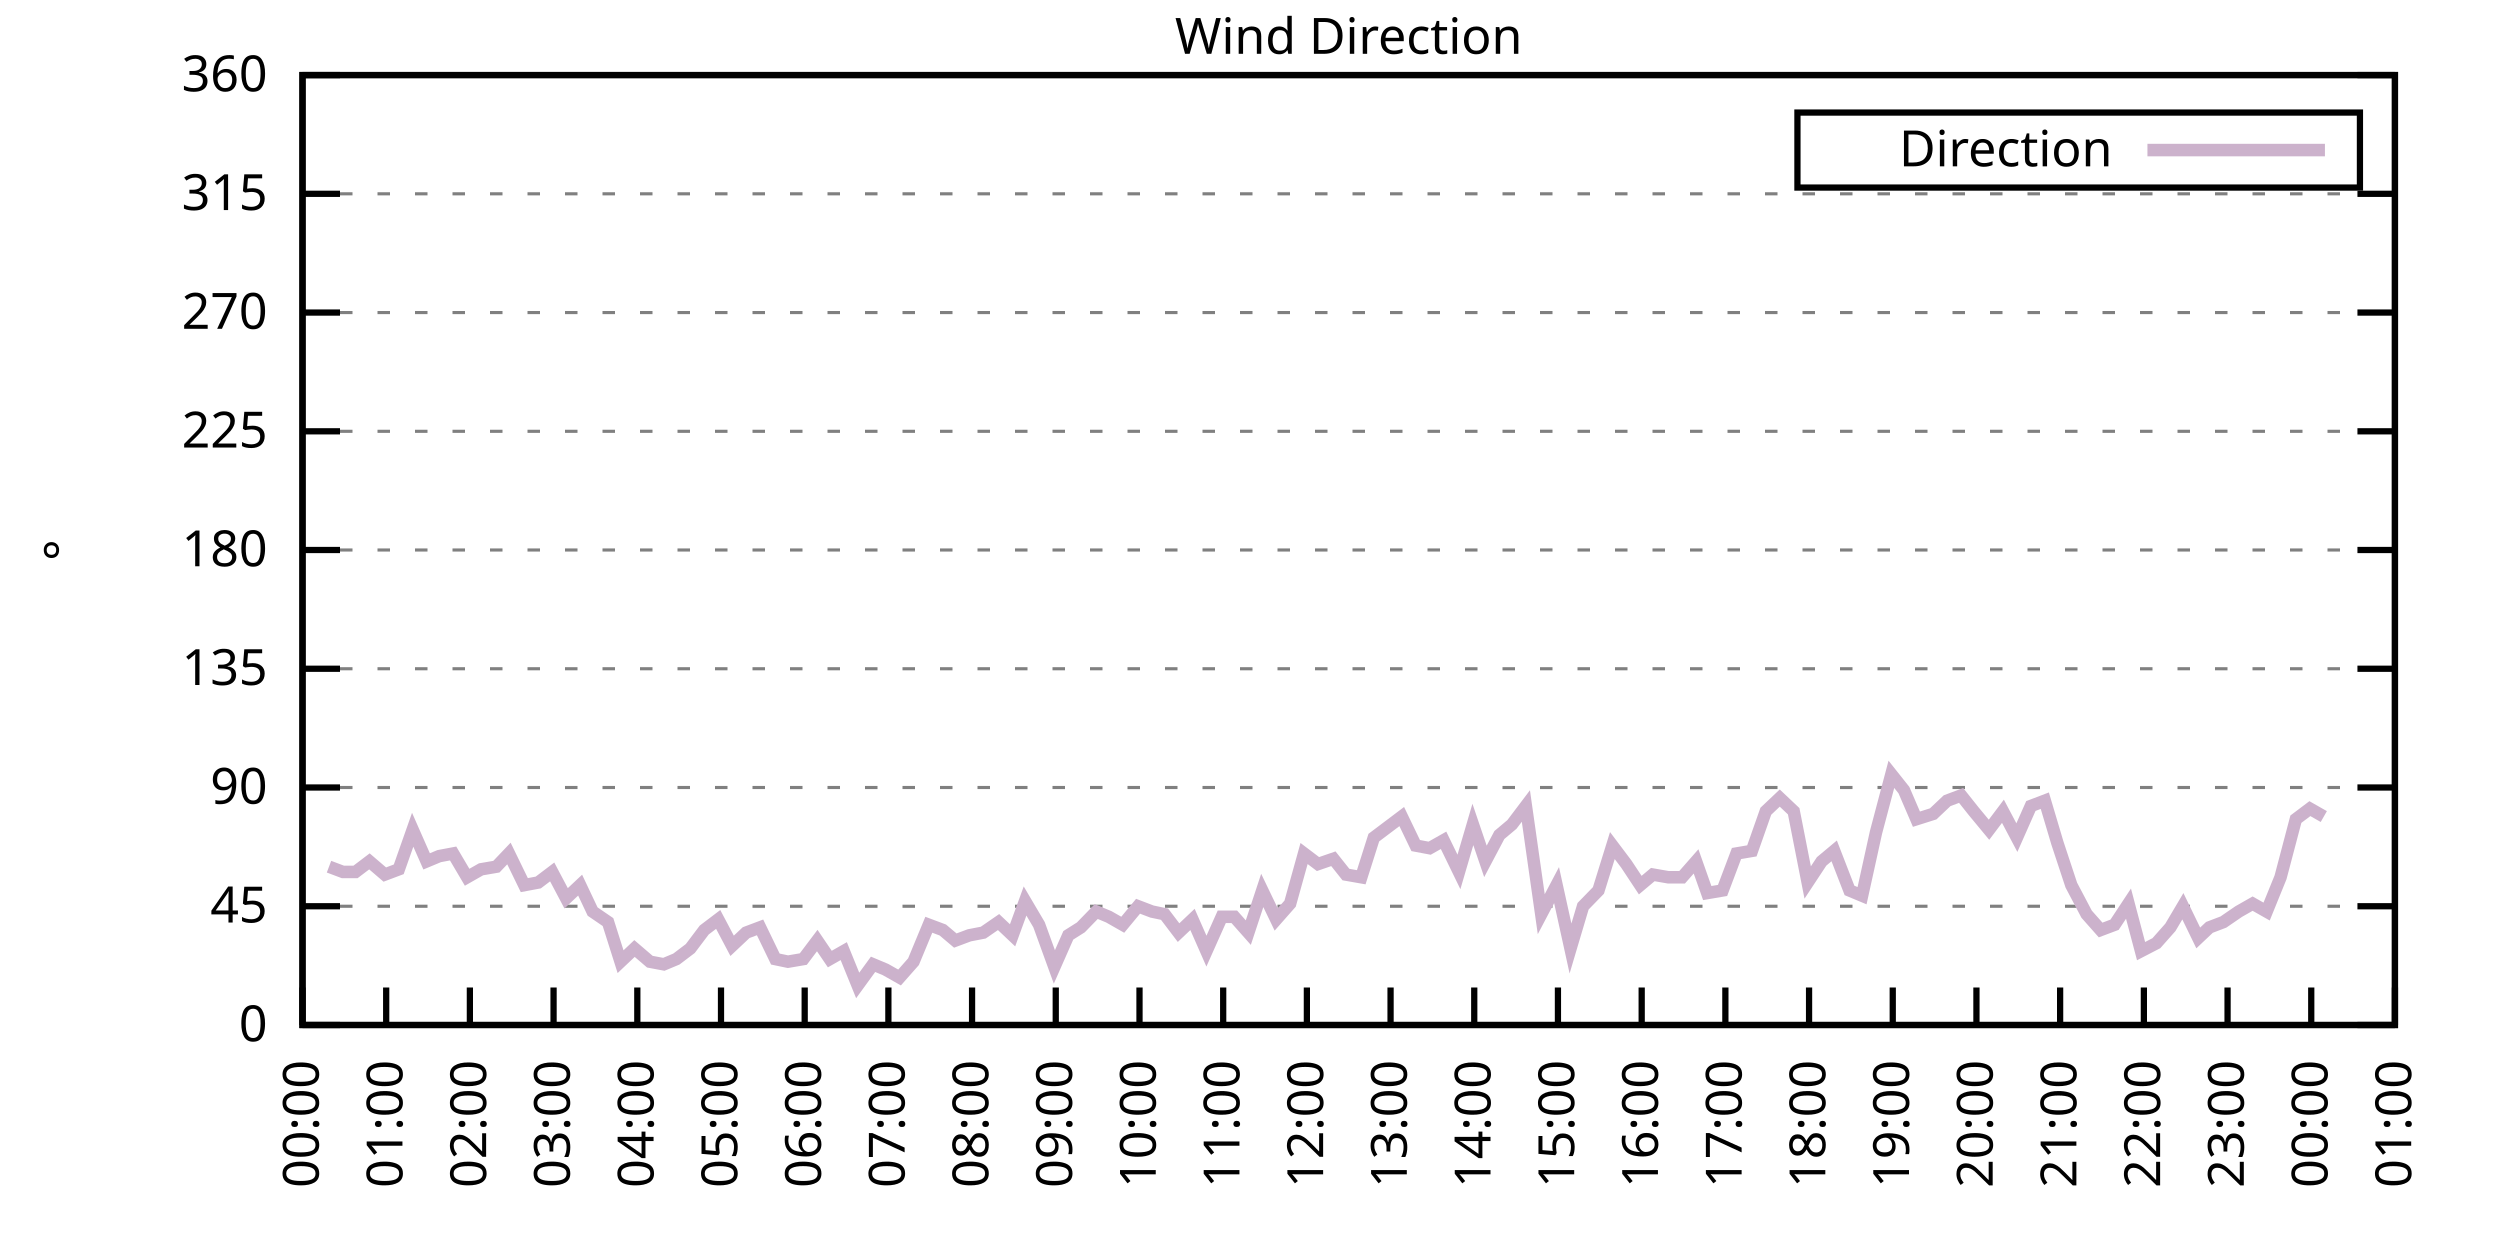
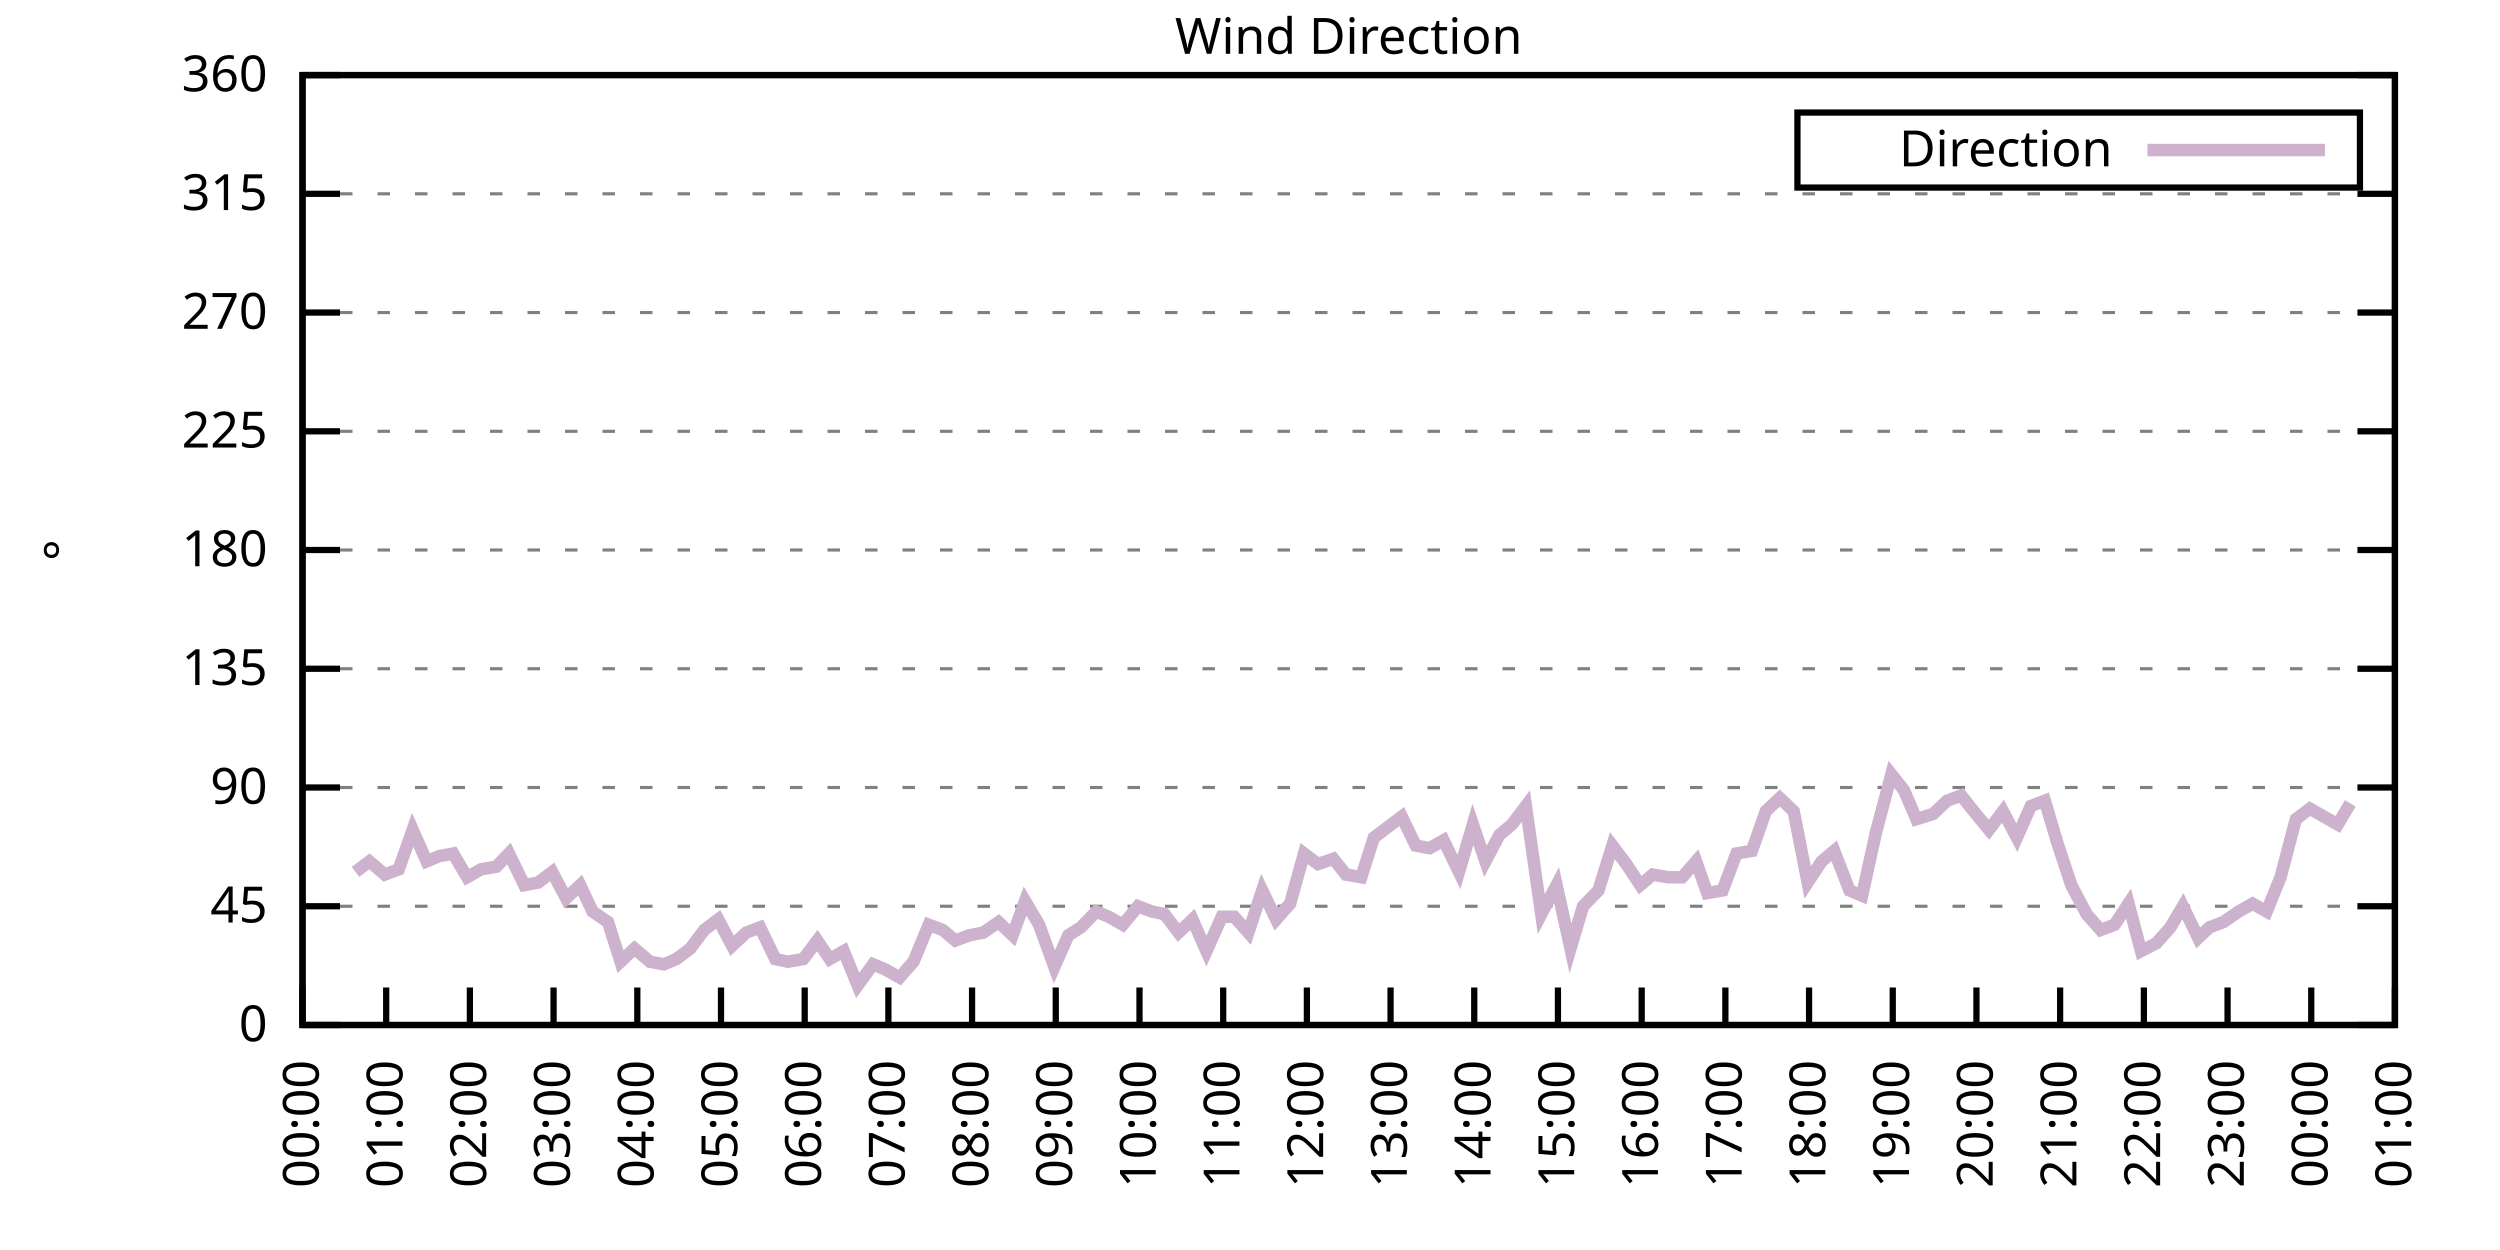
<svg xmlns="http://www.w3.org/2000/svg" xmlns:xlink="http://www.w3.org/1999/xlink" width="400" height="200" viewBox="0 0 400 200">
  <g id="gnuplot_canvas">
    <rect x="0" y="0" width="400" height="200" fill="none" />
    <defs>
      <circle id="gpDot" r="0.5" stroke-width="0.5" stroke="currentColor" />
      <path id="gpPt0" stroke-width="0.333" stroke="currentColor" d="M-1,0 h2 M0,-1 v2" />
      <path id="gpPt1" stroke-width="0.333" stroke="currentColor" d="M-1,-1 L1,1 M1,-1 L-1,1" />
      <path id="gpPt2" stroke-width="0.333" stroke="currentColor" d="M-1,0 L1,0 M0,-1 L0,1 M-1,-1 L1,1 M-1,1 L1,-1" />
      <rect id="gpPt3" stroke-width="0.333" stroke="currentColor" x="-1" y="-1" width="2" height="2" />
      <rect id="gpPt4" stroke-width="0.333" stroke="currentColor" fill="currentColor" x="-1" y="-1" width="2" height="2" />
      <circle id="gpPt5" stroke-width="0.333" stroke="currentColor" cx="0" cy="0" r="1" />
      <use xlink:href="#gpPt5" id="gpPt6" fill="currentColor" stroke="none" />
      <path id="gpPt7" stroke-width="0.333" stroke="currentColor" d="M0,-1.33 L-1.33,0.67 L1.33,0.67 z" />
      <use xlink:href="#gpPt7" id="gpPt8" fill="currentColor" stroke="none" />
      <use xlink:href="#gpPt7" id="gpPt9" stroke="currentColor" transform="rotate(180)" />
      <use xlink:href="#gpPt9" id="gpPt10" fill="currentColor" stroke="none" />
      <use xlink:href="#gpPt3" id="gpPt11" stroke="currentColor" transform="rotate(45)" />
      <use xlink:href="#gpPt11" id="gpPt12" fill="currentColor" stroke="none" />
      <path id="gpPt13" stroke-width="0.333" stroke="currentColor" d="M0,1.330 L1.265,0.411 L0.782,-1.067 L-0.782,-1.076 L-1.265,0.411 z" />
      <use xlink:href="#gpPt13" id="gpPt14" fill="currentColor" stroke="none" />
      <filter id="textbox" filterUnits="objectBoundingBox" x="0" y="0" height="1" width="1">
        <feFlood flood-color="white" flood-opacity="1" result="bgnd" />
        <feComposite in="SourceGraphic" in2="bgnd" operator="atop" />
      </filter>
      <filter id="greybox" filterUnits="objectBoundingBox" x="0" y="0" height="1" width="1">
        <feFlood flood-color="lightgrey" flood-opacity="1" result="grey" />
        <feComposite in="SourceGraphic" in2="grey" operator="atop" />
      </filter>
    </defs>
    <g fill="none" color="white" stroke="currentColor" stroke-width="1.00" stroke-linecap="butt" stroke-linejoin="miter">
</g>
    <g fill="none" color="black" stroke="currentColor" stroke-width="1.00" stroke-linecap="butt" stroke-linejoin="miter">
      <g stroke="none" shape-rendering="crispEdges">
        <polygon fill="rgb(255, 255, 255)" points="48.40,164.00 383.18,164.00 383.18,12.02 48.40,12.02 " />
      </g>
    </g>
    <g fill="none" color="black" stroke="currentColor" stroke-width="1.00" stroke-linecap="butt" stroke-linejoin="miter">
</g>
    <g fill="none" color="black" stroke="black" stroke-width="0.50" stroke-linecap="butt" stroke-linejoin="miter">
</g>
    <g fill="none" color="gray" stroke="currentColor" stroke-width="0.50" stroke-linecap="butt" stroke-linejoin="miter">
      <path stroke="gray" stroke-dasharray="2,4" class="gridline" d="M48.40,164.00 L383.19,164.00  " />
    </g>
    <g fill="none" color="gray" stroke="gray" stroke-width="1.00" stroke-linecap="butt" stroke-linejoin="miter">
</g>
    <g fill="none" color="black" stroke="currentColor" stroke-width="1.00" stroke-linecap="butt" stroke-linejoin="miter">
      <path stroke="black" d="M48.40,164.00 L54.40,164.00 M383.19,164.00 L377.19,164.00  " />
      <g transform="translate(42.80,166.60)" stroke="none" fill="black" font-family="Sans" font-size="8.00" text-anchor="end">
        <text>
          <tspan font-family="Sans"> 0</tspan>
        </text>
      </g>
    </g>
    <g fill="none" color="black" stroke="currentColor" stroke-width="1.00" stroke-linecap="butt" stroke-linejoin="miter">
</g>
    <g fill="none" color="black" stroke="black" stroke-width="0.50" stroke-linecap="butt" stroke-linejoin="miter">
</g>
    <g fill="none" color="gray" stroke="currentColor" stroke-width="0.50" stroke-linecap="butt" stroke-linejoin="miter">
      <path stroke="gray" stroke-dasharray="2,4" class="gridline" d="M48.40,145.00 L383.19,145.00  " />
    </g>
    <g fill="none" color="gray" stroke="gray" stroke-width="1.00" stroke-linecap="butt" stroke-linejoin="miter">
</g>
    <g fill="none" color="black" stroke="currentColor" stroke-width="1.00" stroke-linecap="butt" stroke-linejoin="miter">
      <path stroke="black" d="M48.40,145.00 L54.40,145.00 M383.19,145.00 L377.19,145.00  " />
      <g transform="translate(42.80,147.60)" stroke="none" fill="black" font-family="Sans" font-size="8.00" text-anchor="end">
        <text>
          <tspan font-family="Sans"> 45</tspan>
        </text>
      </g>
    </g>
    <g fill="none" color="black" stroke="currentColor" stroke-width="1.00" stroke-linecap="butt" stroke-linejoin="miter">
</g>
    <g fill="none" color="black" stroke="black" stroke-width="0.50" stroke-linecap="butt" stroke-linejoin="miter">
</g>
    <g fill="none" color="gray" stroke="currentColor" stroke-width="0.50" stroke-linecap="butt" stroke-linejoin="miter">
      <path stroke="gray" stroke-dasharray="2,4" class="gridline" d="M48.40,126.00 L383.19,126.00  " />
    </g>
    <g fill="none" color="gray" stroke="gray" stroke-width="1.00" stroke-linecap="butt" stroke-linejoin="miter">
</g>
    <g fill="none" color="black" stroke="currentColor" stroke-width="1.00" stroke-linecap="butt" stroke-linejoin="miter">
      <path stroke="black" d="M48.40,126.00 L54.40,126.00 M383.19,126.00 L377.19,126.00  " />
      <g transform="translate(42.80,128.60)" stroke="none" fill="black" font-family="Sans" font-size="8.00" text-anchor="end">
        <text>
          <tspan font-family="Sans"> 90</tspan>
        </text>
      </g>
    </g>
    <g fill="none" color="black" stroke="currentColor" stroke-width="1.00" stroke-linecap="butt" stroke-linejoin="miter">
</g>
    <g fill="none" color="black" stroke="black" stroke-width="0.50" stroke-linecap="butt" stroke-linejoin="miter">
</g>
    <g fill="none" color="gray" stroke="currentColor" stroke-width="0.50" stroke-linecap="butt" stroke-linejoin="miter">
      <path stroke="gray" stroke-dasharray="2,4" class="gridline" d="M48.40,107.00 L383.19,107.00  " />
    </g>
    <g fill="none" color="gray" stroke="gray" stroke-width="1.00" stroke-linecap="butt" stroke-linejoin="miter">
</g>
    <g fill="none" color="black" stroke="currentColor" stroke-width="1.00" stroke-linecap="butt" stroke-linejoin="miter">
      <path stroke="black" d="M48.40,107.00 L54.40,107.00 M383.19,107.00 L377.19,107.00  " />
      <g transform="translate(42.80,109.60)" stroke="none" fill="black" font-family="Sans" font-size="8.00" text-anchor="end">
        <text>
          <tspan font-family="Sans"> 135</tspan>
        </text>
      </g>
    </g>
    <g fill="none" color="black" stroke="currentColor" stroke-width="1.00" stroke-linecap="butt" stroke-linejoin="miter">
</g>
    <g fill="none" color="black" stroke="black" stroke-width="0.50" stroke-linecap="butt" stroke-linejoin="miter">
</g>
    <g fill="none" color="gray" stroke="currentColor" stroke-width="0.50" stroke-linecap="butt" stroke-linejoin="miter">
      <path stroke="gray" stroke-dasharray="2,4" class="gridline" d="M48.40,88.00 L383.19,88.00  " />
    </g>
    <g fill="none" color="gray" stroke="gray" stroke-width="1.00" stroke-linecap="butt" stroke-linejoin="miter">
</g>
    <g fill="none" color="black" stroke="currentColor" stroke-width="1.00" stroke-linecap="butt" stroke-linejoin="miter">
      <path stroke="black" d="M48.40,88.00 L54.40,88.00 M383.19,88.00 L377.19,88.00  " />
      <g transform="translate(42.80,90.60)" stroke="none" fill="black" font-family="Sans" font-size="8.00" text-anchor="end">
        <text>
          <tspan font-family="Sans"> 180</tspan>
        </text>
      </g>
    </g>
    <g fill="none" color="black" stroke="currentColor" stroke-width="1.00" stroke-linecap="butt" stroke-linejoin="miter">
</g>
    <g fill="none" color="black" stroke="black" stroke-width="0.50" stroke-linecap="butt" stroke-linejoin="miter">
</g>
    <g fill="none" color="gray" stroke="currentColor" stroke-width="0.50" stroke-linecap="butt" stroke-linejoin="miter">
      <path stroke="gray" stroke-dasharray="2,4" class="gridline" d="M48.40,69.01 L383.19,69.01  " />
    </g>
    <g fill="none" color="gray" stroke="gray" stroke-width="1.00" stroke-linecap="butt" stroke-linejoin="miter">
</g>
    <g fill="none" color="black" stroke="currentColor" stroke-width="1.00" stroke-linecap="butt" stroke-linejoin="miter">
      <path stroke="black" d="M48.40,69.01 L54.40,69.01 M383.19,69.01 L377.19,69.01  " />
      <g transform="translate(42.80,71.61)" stroke="none" fill="black" font-family="Sans" font-size="8.00" text-anchor="end">
        <text>
          <tspan font-family="Sans"> 225</tspan>
        </text>
      </g>
    </g>
    <g fill="none" color="black" stroke="currentColor" stroke-width="1.00" stroke-linecap="butt" stroke-linejoin="miter">
</g>
    <g fill="none" color="black" stroke="black" stroke-width="0.50" stroke-linecap="butt" stroke-linejoin="miter">
</g>
    <g fill="none" color="gray" stroke="currentColor" stroke-width="0.50" stroke-linecap="butt" stroke-linejoin="miter">
      <path stroke="gray" stroke-dasharray="2,4" class="gridline" d="M48.40,50.01 L383.19,50.01  " />
    </g>
    <g fill="none" color="gray" stroke="gray" stroke-width="1.00" stroke-linecap="butt" stroke-linejoin="miter">
</g>
    <g fill="none" color="black" stroke="currentColor" stroke-width="1.00" stroke-linecap="butt" stroke-linejoin="miter">
      <path stroke="black" d="M48.40,50.01 L54.40,50.01 M383.19,50.01 L377.19,50.01  " />
      <g transform="translate(42.80,52.61)" stroke="none" fill="black" font-family="Sans" font-size="8.00" text-anchor="end">
        <text>
          <tspan font-family="Sans"> 270</tspan>
        </text>
      </g>
    </g>
    <g fill="none" color="black" stroke="currentColor" stroke-width="1.00" stroke-linecap="butt" stroke-linejoin="miter">
</g>
    <g fill="none" color="black" stroke="black" stroke-width="0.50" stroke-linecap="butt" stroke-linejoin="miter">
</g>
    <g fill="none" color="gray" stroke="currentColor" stroke-width="0.50" stroke-linecap="butt" stroke-linejoin="miter">
      <path stroke="gray" stroke-dasharray="2,4" class="gridline" d="M48.40,31.01 L383.19,31.01  " />
    </g>
    <g fill="none" color="gray" stroke="gray" stroke-width="1.00" stroke-linecap="butt" stroke-linejoin="miter">
</g>
    <g fill="none" color="black" stroke="currentColor" stroke-width="1.00" stroke-linecap="butt" stroke-linejoin="miter">
      <path stroke="black" d="M48.40,31.01 L54.40,31.01 M383.19,31.01 L377.19,31.01  " />
      <g transform="translate(42.80,33.61)" stroke="none" fill="black" font-family="Sans" font-size="8.00" text-anchor="end">
        <text>
          <tspan font-family="Sans"> 315</tspan>
        </text>
      </g>
    </g>
    <g fill="none" color="black" stroke="currentColor" stroke-width="1.00" stroke-linecap="butt" stroke-linejoin="miter">
</g>
    <g fill="none" color="black" stroke="black" stroke-width="0.50" stroke-linecap="butt" stroke-linejoin="miter">
</g>
    <g fill="none" color="gray" stroke="currentColor" stroke-width="0.50" stroke-linecap="butt" stroke-linejoin="miter">
      <path stroke="gray" stroke-dasharray="2,4" class="gridline" d="M48.40,12.01 L383.19,12.01  " />
    </g>
    <g fill="none" color="gray" stroke="gray" stroke-width="1.00" stroke-linecap="butt" stroke-linejoin="miter">
</g>
    <g fill="none" color="black" stroke="currentColor" stroke-width="1.00" stroke-linecap="butt" stroke-linejoin="miter">
      <path stroke="black" d="M48.40,12.01 L54.40,12.01 M383.19,12.01 L377.19,12.01  " />
      <g transform="translate(42.80,14.61)" stroke="none" fill="black" font-family="Sans" font-size="8.00" text-anchor="end">
        <text>
          <tspan font-family="Sans"> 360</tspan>
        </text>
      </g>
    </g>
    <g fill="none" color="black" stroke="currentColor" stroke-width="1.00" stroke-linecap="butt" stroke-linejoin="miter">
      <path stroke="black" d="M48.40,164.00 L48.40,158.00  " />
      <g transform="translate(51.00,169.60) rotate(270.00)" stroke="none" fill="black" font-family="Sans" font-size="8.00" text-anchor="end">
        <text>
          <tspan font-family="Sans">00:00</tspan>
        </text>
      </g>
    </g>
    <g fill="none" color="black" stroke="currentColor" stroke-width="1.00" stroke-linecap="butt" stroke-linejoin="miter">
      <path stroke="black" d="M61.79,164.00 L61.79,158.00  " />
      <g transform="translate(64.39,169.60) rotate(270.00)" stroke="none" fill="black" font-family="Sans" font-size="8.00" text-anchor="end">
        <text>
          <tspan font-family="Sans">01:00</tspan>
        </text>
      </g>
    </g>
    <g fill="none" color="black" stroke="currentColor" stroke-width="1.00" stroke-linecap="butt" stroke-linejoin="miter">
      <path stroke="black" d="M75.18,164.00 L75.18,158.00  " />
      <g transform="translate(77.78,169.60) rotate(270.00)" stroke="none" fill="black" font-family="Sans" font-size="8.00" text-anchor="end">
        <text>
          <tspan font-family="Sans">02:00</tspan>
        </text>
      </g>
    </g>
    <g fill="none" color="black" stroke="currentColor" stroke-width="1.00" stroke-linecap="butt" stroke-linejoin="miter">
      <path stroke="black" d="M88.57,164.00 L88.57,158.00  " />
      <g transform="translate(91.17,169.60) rotate(270.00)" stroke="none" fill="black" font-family="Sans" font-size="8.00" text-anchor="end">
        <text>
          <tspan font-family="Sans">03:00</tspan>
        </text>
      </g>
    </g>
    <g fill="none" color="black" stroke="currentColor" stroke-width="1.00" stroke-linecap="butt" stroke-linejoin="miter">
      <path stroke="black" d="M101.97,164.00 L101.97,158.00  " />
      <g transform="translate(104.57,169.60) rotate(270.00)" stroke="none" fill="black" font-family="Sans" font-size="8.00" text-anchor="end">
        <text>
          <tspan font-family="Sans">04:00</tspan>
        </text>
      </g>
    </g>
    <g fill="none" color="black" stroke="currentColor" stroke-width="1.00" stroke-linecap="butt" stroke-linejoin="miter">
      <path stroke="black" d="M115.36,164.00 L115.36,158.00  " />
      <g transform="translate(117.96,169.60) rotate(270.00)" stroke="none" fill="black" font-family="Sans" font-size="8.00" text-anchor="end">
        <text>
          <tspan font-family="Sans">05:00</tspan>
        </text>
      </g>
    </g>
    <g fill="none" color="black" stroke="currentColor" stroke-width="1.00" stroke-linecap="butt" stroke-linejoin="miter">
      <path stroke="black" d="M128.75,164.00 L128.75,158.00  " />
      <g transform="translate(131.35,169.60) rotate(270.00)" stroke="none" fill="black" font-family="Sans" font-size="8.00" text-anchor="end">
        <text>
          <tspan font-family="Sans">06:00</tspan>
        </text>
      </g>
    </g>
    <g fill="none" color="black" stroke="currentColor" stroke-width="1.00" stroke-linecap="butt" stroke-linejoin="miter">
      <path stroke="black" d="M142.14,164.00 L142.14,158.00  " />
      <g transform="translate(144.74,169.60) rotate(270.00)" stroke="none" fill="black" font-family="Sans" font-size="8.00" text-anchor="end">
        <text>
          <tspan font-family="Sans">07:00</tspan>
        </text>
      </g>
    </g>
    <g fill="none" color="black" stroke="currentColor" stroke-width="1.00" stroke-linecap="butt" stroke-linejoin="miter">
      <path stroke="black" d="M155.53,164.00 L155.53,158.00  " />
      <g transform="translate(158.13,169.60) rotate(270.00)" stroke="none" fill="black" font-family="Sans" font-size="8.00" text-anchor="end">
        <text>
          <tspan font-family="Sans">08:00</tspan>
        </text>
      </g>
    </g>
    <g fill="none" color="black" stroke="currentColor" stroke-width="1.00" stroke-linecap="butt" stroke-linejoin="miter">
      <path stroke="black" d="M168.92,164.00 L168.92,158.00  " />
      <g transform="translate(171.52,169.60) rotate(270.00)" stroke="none" fill="black" font-family="Sans" font-size="8.00" text-anchor="end">
        <text>
          <tspan font-family="Sans">09:00</tspan>
        </text>
      </g>
    </g>
    <g fill="none" color="black" stroke="currentColor" stroke-width="1.00" stroke-linecap="butt" stroke-linejoin="miter">
      <path stroke="black" d="M182.32,164.00 L182.32,158.00  " />
      <g transform="translate(184.92,169.60) rotate(270.00)" stroke="none" fill="black" font-family="Sans" font-size="8.00" text-anchor="end">
        <text>
          <tspan font-family="Sans">10:00</tspan>
        </text>
      </g>
    </g>
    <g fill="none" color="black" stroke="currentColor" stroke-width="1.00" stroke-linecap="butt" stroke-linejoin="miter">
      <path stroke="black" d="M195.71,164.00 L195.71,158.00  " />
      <g transform="translate(198.31,169.60) rotate(270.00)" stroke="none" fill="black" font-family="Sans" font-size="8.00" text-anchor="end">
        <text>
          <tspan font-family="Sans">11:00</tspan>
        </text>
      </g>
    </g>
    <g fill="none" color="black" stroke="currentColor" stroke-width="1.00" stroke-linecap="butt" stroke-linejoin="miter">
      <path stroke="black" d="M209.10,164.00 L209.10,158.00  " />
      <g transform="translate(211.70,169.60) rotate(270.00)" stroke="none" fill="black" font-family="Sans" font-size="8.00" text-anchor="end">
        <text>
          <tspan font-family="Sans">12:00</tspan>
        </text>
      </g>
    </g>
    <g fill="none" color="black" stroke="currentColor" stroke-width="1.00" stroke-linecap="butt" stroke-linejoin="miter">
      <path stroke="black" d="M222.49,164.00 L222.49,158.00  " />
      <g transform="translate(225.09,169.60) rotate(270.00)" stroke="none" fill="black" font-family="Sans" font-size="8.00" text-anchor="end">
        <text>
          <tspan font-family="Sans">13:00</tspan>
        </text>
      </g>
    </g>
    <g fill="none" color="black" stroke="currentColor" stroke-width="1.00" stroke-linecap="butt" stroke-linejoin="miter">
      <path stroke="black" d="M235.88,164.00 L235.88,158.00  " />
      <g transform="translate(238.48,169.60) rotate(270.00)" stroke="none" fill="black" font-family="Sans" font-size="8.00" text-anchor="end">
        <text>
          <tspan font-family="Sans">14:00</tspan>
        </text>
      </g>
    </g>
    <g fill="none" color="black" stroke="currentColor" stroke-width="1.00" stroke-linecap="butt" stroke-linejoin="miter">
      <path stroke="black" d="M249.27,164.00 L249.27,158.00  " />
      <g transform="translate(251.87,169.60) rotate(270.00)" stroke="none" fill="black" font-family="Sans" font-size="8.00" text-anchor="end">
        <text>
          <tspan font-family="Sans">15:00</tspan>
        </text>
      </g>
    </g>
    <g fill="none" color="black" stroke="currentColor" stroke-width="1.00" stroke-linecap="butt" stroke-linejoin="miter">
      <path stroke="black" d="M262.67,164.00 L262.67,158.00  " />
      <g transform="translate(265.27,169.60) rotate(270.00)" stroke="none" fill="black" font-family="Sans" font-size="8.00" text-anchor="end">
        <text>
          <tspan font-family="Sans">16:00</tspan>
        </text>
      </g>
    </g>
    <g fill="none" color="black" stroke="currentColor" stroke-width="1.00" stroke-linecap="butt" stroke-linejoin="miter">
      <path stroke="black" d="M276.06,164.00 L276.06,158.00  " />
      <g transform="translate(278.66,169.60) rotate(270.00)" stroke="none" fill="black" font-family="Sans" font-size="8.00" text-anchor="end">
        <text>
          <tspan font-family="Sans">17:00</tspan>
        </text>
      </g>
    </g>
    <g fill="none" color="black" stroke="currentColor" stroke-width="1.00" stroke-linecap="butt" stroke-linejoin="miter">
      <path stroke="black" d="M289.45,164.00 L289.45,158.00  " />
      <g transform="translate(292.05,169.60) rotate(270.00)" stroke="none" fill="black" font-family="Sans" font-size="8.00" text-anchor="end">
        <text>
          <tspan font-family="Sans">18:00</tspan>
        </text>
      </g>
    </g>
    <g fill="none" color="black" stroke="currentColor" stroke-width="1.00" stroke-linecap="butt" stroke-linejoin="miter">
      <path stroke="black" d="M302.84,164.00 L302.84,158.00  " />
      <g transform="translate(305.44,169.60) rotate(270.00)" stroke="none" fill="black" font-family="Sans" font-size="8.00" text-anchor="end">
        <text>
          <tspan font-family="Sans">19:00</tspan>
        </text>
      </g>
    </g>
    <g fill="none" color="black" stroke="currentColor" stroke-width="1.00" stroke-linecap="butt" stroke-linejoin="miter">
      <path stroke="black" d="M316.23,164.00 L316.23,158.00  " />
      <g transform="translate(318.83,169.60) rotate(270.00)" stroke="none" fill="black" font-family="Sans" font-size="8.00" text-anchor="end">
        <text>
          <tspan font-family="Sans">20:00</tspan>
        </text>
      </g>
    </g>
    <g fill="none" color="black" stroke="currentColor" stroke-width="1.00" stroke-linecap="butt" stroke-linejoin="miter">
      <path stroke="black" d="M329.62,164.00 L329.62,158.00  " />
      <g transform="translate(332.22,169.60) rotate(270.00)" stroke="none" fill="black" font-family="Sans" font-size="8.00" text-anchor="end">
        <text>
          <tspan font-family="Sans">21:00</tspan>
        </text>
      </g>
    </g>
    <g fill="none" color="black" stroke="currentColor" stroke-width="1.00" stroke-linecap="butt" stroke-linejoin="miter">
      <path stroke="black" d="M343.02,164.00 L343.02,158.00  " />
      <g transform="translate(345.62,169.60) rotate(270.00)" stroke="none" fill="black" font-family="Sans" font-size="8.00" text-anchor="end">
        <text>
          <tspan font-family="Sans">22:00</tspan>
        </text>
      </g>
    </g>
    <g fill="none" color="black" stroke="currentColor" stroke-width="1.00" stroke-linecap="butt" stroke-linejoin="miter">
      <path stroke="black" d="M356.41,164.00 L356.41,158.00  " />
      <g transform="translate(359.01,169.60) rotate(270.00)" stroke="none" fill="black" font-family="Sans" font-size="8.00" text-anchor="end">
        <text>
          <tspan font-family="Sans">23:00</tspan>
        </text>
      </g>
    </g>
    <g fill="none" color="black" stroke="currentColor" stroke-width="1.00" stroke-linecap="butt" stroke-linejoin="miter">
      <path stroke="black" d="M369.80,164.00 L369.80,158.00  " />
      <g transform="translate(372.40,169.60) rotate(270.00)" stroke="none" fill="black" font-family="Sans" font-size="8.00" text-anchor="end">
        <text>
          <tspan font-family="Sans">00:00</tspan>
        </text>
      </g>
    </g>
    <g fill="none" color="black" stroke="currentColor" stroke-width="1.00" stroke-linecap="butt" stroke-linejoin="miter">
      <path stroke="black" d="M383.19,164.00 L383.19,158.00  " />
      <g transform="translate(385.79,169.60) rotate(270.00)" stroke="none" fill="black" font-family="Sans" font-size="8.00" text-anchor="end">
        <text>
          <tspan font-family="Sans">01:00</tspan>
        </text>
      </g>
    </g>
    <g fill="none" color="black" stroke="currentColor" stroke-width="1.00" stroke-linecap="butt" stroke-linejoin="miter">
</g>
    <g fill="none" color="black" stroke="currentColor" stroke-width="1.00" stroke-linecap="butt" stroke-linejoin="miter">
      <path stroke="black" d="M48.40,12.01 L48.40,164.00 L383.19,164.00 L383.19,12.01 L48.40,12.01 Z  " />
    </g>
    <g fill="none" color="black" stroke="currentColor" stroke-width="1.00" stroke-linecap="butt" stroke-linejoin="miter">
</g>
    <g fill="none" color="black" stroke="currentColor" stroke-width="1.00" stroke-linecap="butt" stroke-linejoin="miter">
      <path stroke="black" d="M287.59,30.01 L287.59,18.01 L377.59,18.01 L377.59,30.01 L287.59,30.01 Z  " />
    </g>
    <g id="Wind_direction_plot_1">
      <g fill="none" color="white" stroke="black" stroke-width="2.00" stroke-linecap="butt" stroke-linejoin="miter">
</g>
      <g fill="none" color="black" stroke="currentColor" stroke-width="2.00" stroke-linecap="butt" stroke-linejoin="miter">
        <g transform="translate(337.99,26.61)" stroke="none" fill="black" font-family="Sans" font-size="8.00" text-anchor="end">
          <text>
            <tspan font-family="Sans">Direction</tspan>
          </text>
        </g>
      </g>
      <g fill="none" color="black" stroke="currentColor" stroke-width="2.00" stroke-linecap="butt" stroke-linejoin="miter">
-         <path stroke="rgb(204, 178, 204)" d="M343.59,24.01 L371.99,24.01 M52.64,138.67 L54.87,139.51 L56.88,139.51 L59.11,137.82 L61.57,139.93 L63.80,139.09   L66.03,132.76 L68.26,137.82 L70.27,136.98 L72.50,136.56 L74.74,140.36 L76.97,139.09 L79.42,138.67 L81.43,136.56   L83.89,141.62 L86.12,141.20 L88.35,139.51 L90.58,143.73 L92.82,141.62 L94.82,145.85 L97.28,147.53 L99.29,153.87   L101.52,151.76 L103.98,153.87 L106.21,154.29 L108.22,153.45 L110.45,151.76 L112.68,148.80 L114.91,147.11 L117.14,151.33   L119.38,149.22 L121.61,148.38 L124.06,153.45 L126.07,153.87 L128.53,153.45 L130.76,150.49 L132.77,153.45 L135.00,152.18   L137.23,157.67 L139.69,154.29 L141.69,155.13 L143.93,156.40 L146.16,153.87 L148.61,147.96 L150.85,148.80 L152.85,150.49   L155.09,149.65 L157.32,149.22 L159.77,147.53 L162.01,149.65 L164.01,144.16 L166.25,147.96 L168.70,154.71 L170.93,149.65   L172.94,148.38 L175.40,145.85 L177.41,146.69 L179.64,147.96 L182.09,145.00 L184.32,145.85 L186.33,146.27 L188.57,149.22   L190.80,147.11 L193.03,152.18 L195.48,146.69 L197.49,146.69 L199.73,149.22 L201.96,142.47 L204.19,147.11 L206.42,144.58   L208.65,136.56 L210.88,138.25 L213.34,137.40 L215.35,139.93 L217.80,140.36 L219.81,134.02 L224.28,130.65 L226.51,135.29   L228.74,135.71 L230.97,134.45 L233.43,139.51 L235.66,131.91 L237.67,137.82 L239.90,133.60 L241.91,131.91 L244.14,128.96   L246.60,146.27 L249.05,141.62 L251.28,151.76 L253.29,145.00 L255.75,142.47 L257.98,135.29 L260.21,138.25 L262.44,141.62   L264.45,139.93 L266.91,140.36 L269.14,140.36 L271.37,137.82 L273.16,142.89 L275.61,142.47 L277.84,136.56 L280.30,136.14   L282.53,129.80 L284.76,127.69 L286.99,129.80 L289.23,141.20 L291.46,137.82 L293.47,136.14 L295.92,142.47 L297.93,143.31   L300.16,133.18 L302.62,123.89 L304.63,126.42 L306.63,131.07 L309.31,130.22 L311.54,128.11 L313.78,127.27 L315.79,129.80   L318.24,132.76 L320.47,129.80 L322.70,134.02 L324.94,128.96 L327.17,128.11 L329.18,134.87 L331.41,141.62 L333.86,146.27   L336.10,148.80 L338.33,147.96 L340.56,144.58 L342.57,152.18 L345.02,150.91 L347.26,148.38 L349.26,145.00 L351.72,150.07   L353.51,148.38 L355.74,147.53 L358.19,145.85 L360.42,144.58 L362.66,145.85 L364.89,140.36 L367.34,131.07 L369.58,129.38   L371.81,130.65  " />
+         <path stroke="rgb(204, 178, 204)" d="M343.59,24.01 L371.99,24.01 M56.88,139.51 L59.11,137.82 L61.57,139.93 L63.80,139.09 L66.03,132.76 L68.26,137.82   L70.27,136.98 L72.50,136.56 L74.74,140.36 L76.97,139.09 L79.42,138.67 L81.43,136.56 L83.89,141.62 L86.12,141.20   L88.35,139.51 L90.58,143.73 L92.82,141.62 L94.82,145.85 L97.28,147.53 L99.29,153.87 L101.52,151.76 L103.98,153.87   L106.21,154.29 L108.22,153.45 L110.45,151.76 L112.68,148.80 L114.91,147.11 L117.14,151.33 L119.38,149.22 L121.61,148.38   L124.06,153.45 L126.07,153.87 L128.53,153.45 L130.76,150.49 L132.77,153.45 L135.00,152.18 L137.23,157.67 L139.69,154.29   L141.69,155.13 L143.93,156.40 L146.16,153.87 L148.61,147.96 L150.85,148.80 L152.85,150.49 L155.09,149.65 L157.32,149.22   L159.77,147.53 L162.01,149.65 L164.01,144.16 L166.25,147.96 L168.70,154.71 L170.93,149.65 L172.94,148.38 L175.40,145.85   L177.41,146.69 L179.64,147.96 L182.09,145.00 L184.32,145.85 L186.33,146.27 L188.57,149.22 L190.80,147.11 L193.03,152.18   L195.48,146.69 L197.49,146.69 L199.73,149.22 L201.96,142.47 L204.19,147.11 L206.42,144.58 L208.65,136.56 L210.88,138.25   L213.34,137.40 L215.35,139.93 L217.80,140.36 L219.81,134.02 L224.28,130.65 L226.51,135.29 L228.74,135.71 L230.97,134.45   L233.43,139.51 L235.66,131.91 L237.67,137.82 L239.90,133.60 L241.91,131.91 L244.14,128.96 L246.60,146.27 L249.05,141.62   L251.28,151.76 L253.29,145.00 L255.75,142.47 L257.98,135.29 L260.21,138.25 L262.44,141.62 L264.45,139.93 L266.91,140.36   L269.14,140.36 L271.37,137.82 L273.16,142.89 L275.61,142.47 L277.84,136.56 L280.30,136.14 L282.53,129.80 L284.76,127.69   L286.99,129.80 L289.23,141.20 L291.46,137.82 L293.47,136.14 L295.92,142.47 L297.93,143.31 L300.16,133.18 L302.62,123.89   L304.63,126.42 L306.63,131.07 L309.31,130.22 L311.54,128.11 L313.78,127.27 L315.79,129.80 L318.24,132.76 L320.47,129.80   L322.70,134.02 L324.94,128.96 L327.17,128.11 L329.18,134.87 L331.41,141.62 L333.86,146.27 L336.10,148.80 L338.33,147.96   L340.56,144.58 L342.57,152.18 L345.02,150.91 L347.26,148.38 L349.26,145.00 L351.72,150.07 L353.51,148.38 L355.74,147.53   L358.19,145.85 L360.42,144.58 L362.66,145.85 L364.89,140.36 L367.34,131.07 L369.58,129.38 L371.81,130.65 L374.04,131.91   L376.05,128.54  " />
      </g>
    </g>
    <g fill="none" color="black" stroke="currentColor" stroke-width="2.00" stroke-linecap="butt" stroke-linejoin="miter">
</g>
    <g fill="none" color="black" stroke="black" stroke-width="1.00" stroke-linecap="butt" stroke-linejoin="miter">
</g>
    <g fill="none" color="black" stroke="currentColor" stroke-width="1.00" stroke-linecap="butt" stroke-linejoin="miter">
      <path stroke="black" d="M48.40,12.01 L48.40,164.00 L383.19,164.00 L383.19,12.01 L48.40,12.01 Z  " />
      <g transform="translate(12.80,88.01) rotate(270.00)" stroke="none" fill="black" font-family="Sans" font-size="8.00" text-anchor="middle">
        <text>
          <tspan font-family="Sans">°</tspan>
        </text>
      </g>
    </g>
    <g fill="none" color="black" stroke="currentColor" stroke-width="1.00" stroke-linecap="butt" stroke-linejoin="miter">
</g>
    <g fill="none" color="black" stroke="currentColor" stroke-width="1.00" stroke-linecap="butt" stroke-linejoin="miter">
      <g transform="translate(215.79,8.61)" stroke="none" fill="black" font-family="Sans" font-size="8.00" text-anchor="middle">
        <text>
          <tspan font-family="Sans">Wind Direction</tspan>
        </text>
      </g>
    </g>
    <g fill="none" color="black" stroke="currentColor" stroke-width="1.00" stroke-linecap="butt" stroke-linejoin="miter">
</g>
  </g>
</svg>
